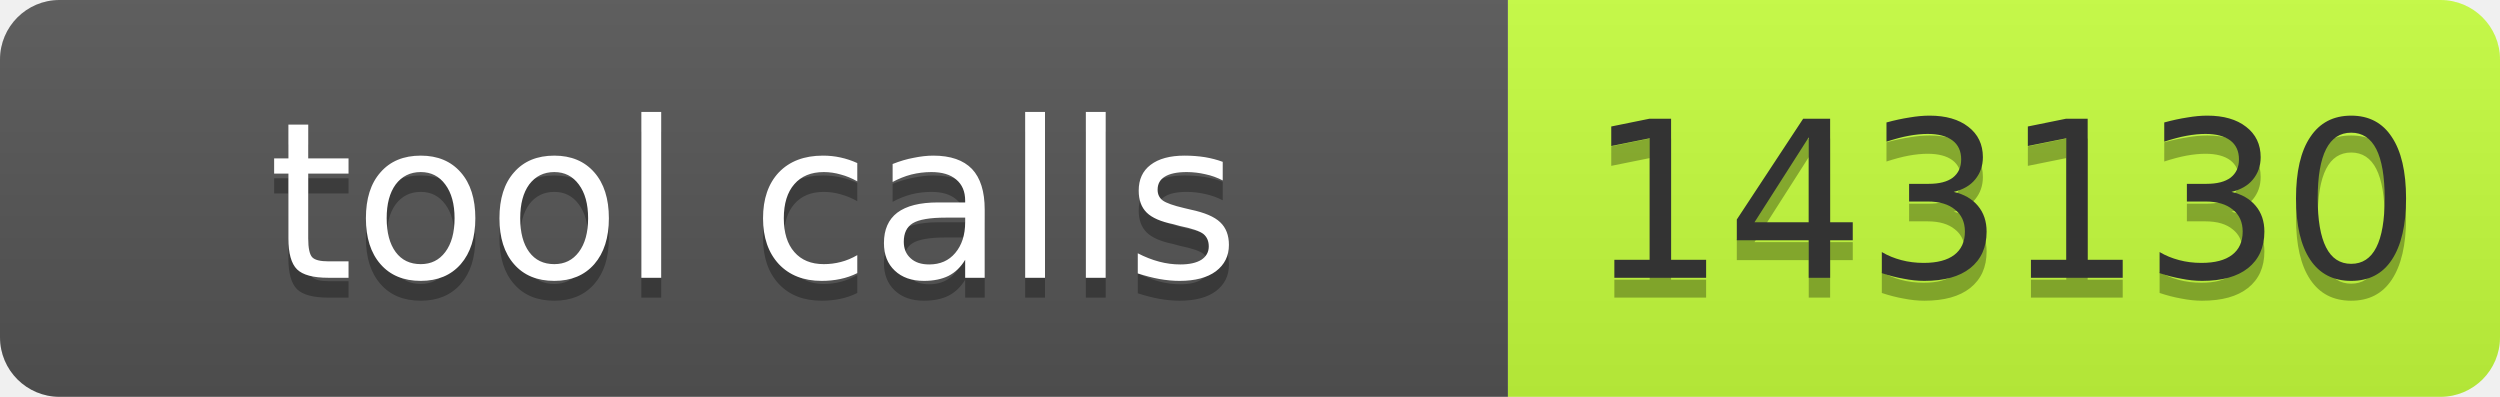
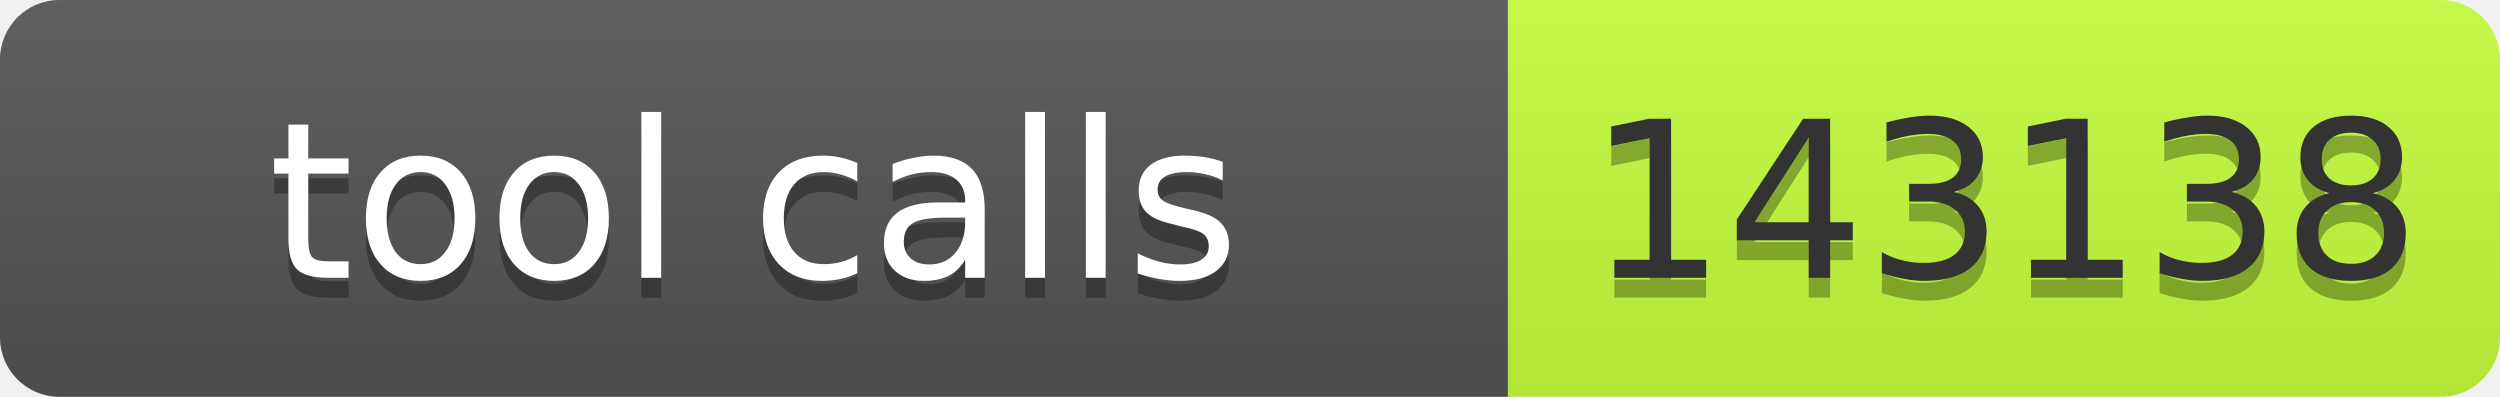
- <svg xmlns="http://www.w3.org/2000/svg" width="126" height="20" role="img" aria-label="tool calls: 143130">
+ <svg xmlns="http://www.w3.org/2000/svg" width="126" height="20" role="img" aria-label="tool calls: 143138">
  <linearGradient id="s" x2="0" y2="100%">
    <stop offset="0" stop-color="#bbb" stop-opacity=".1" />
    <stop offset="1" stop-opacity=".1" />
  </linearGradient>
  <clipPath id="r">
    <rect width="126" height="20" rx="3" fill="#fff" />
  </clipPath>
  <g clip-path="url(#r)">
    <rect width="76" height="20" fill="#555" />
    <rect x="76" width="50" height="20" fill="#c6ff3d" />
    <rect width="126" height="20" fill="url(#s)" />
  </g>
  <g font-family="Verdana,Geneva,DejaVu Sans,sans-serif" font-size="11">
    <text x="38" y="15" fill="#010101" fill-opacity=".3" text-anchor="middle" textLength="66">tool calls</text>
    <text x="38" y="14" fill="#fff" text-anchor="middle" textLength="66">tool calls</text>
-     <text x="101" y="15" fill="#010101" fill-opacity=".3" text-anchor="middle" textLength="40">143130</text>
-     <text x="101" y="14" fill="#333" text-anchor="middle" textLength="40">143130</text>
+     <text x="101" y="15" fill="#010101" fill-opacity=".3" text-anchor="middle" textLength="40">143138</text>
+     <text x="101" y="14" fill="#333" text-anchor="middle" textLength="40">143138</text>
  </g>
</svg>
